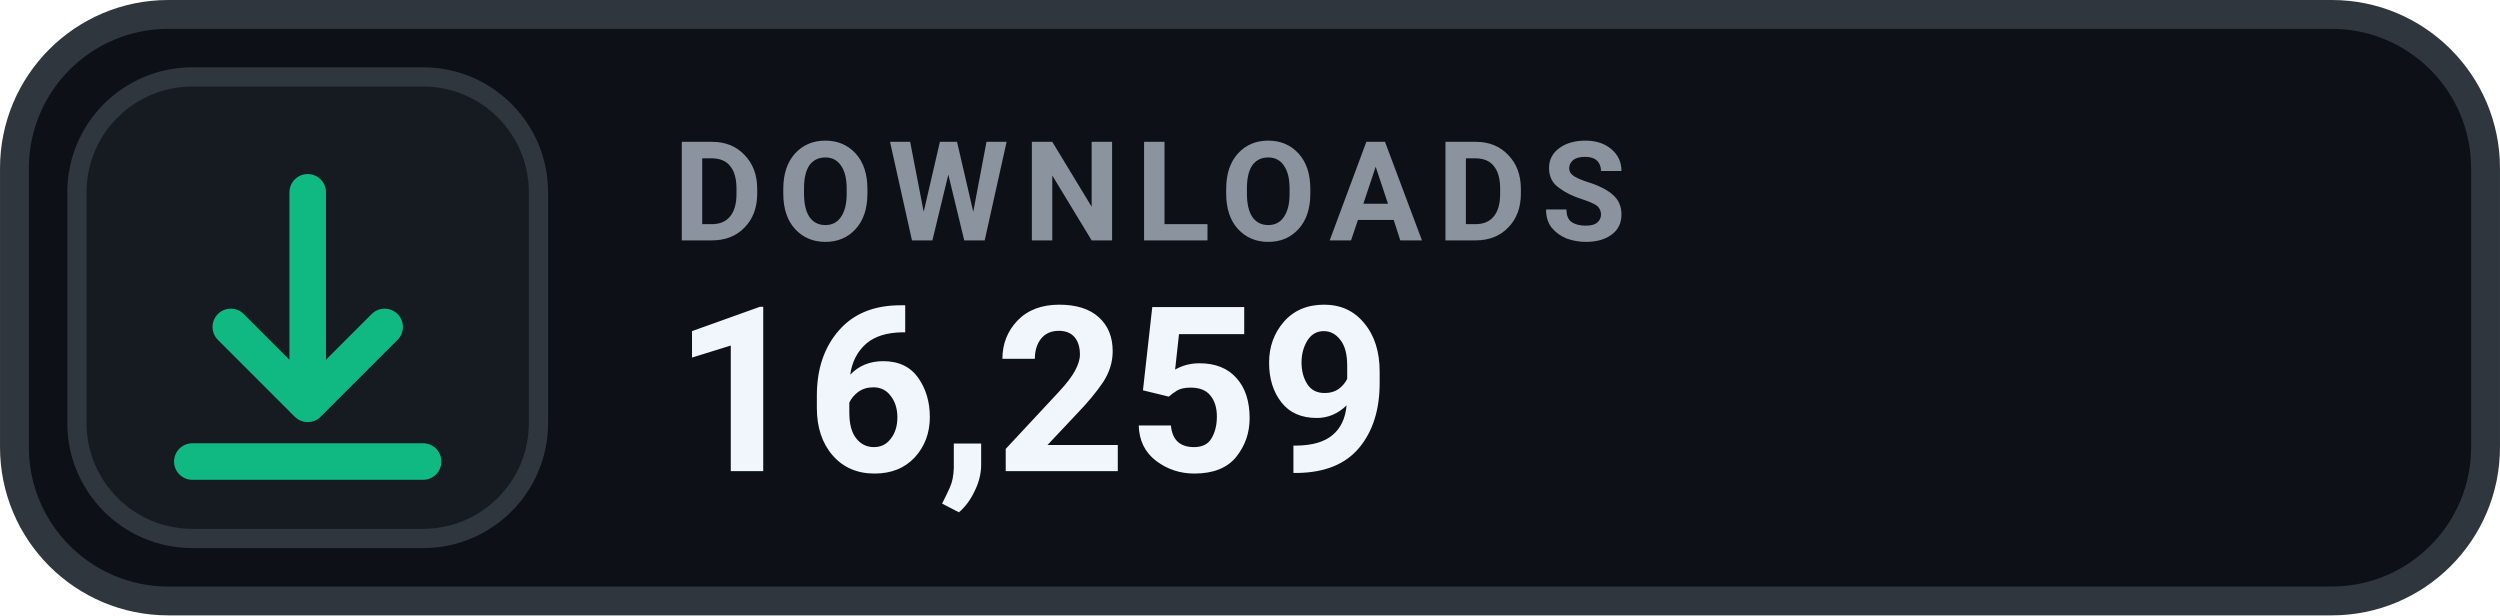
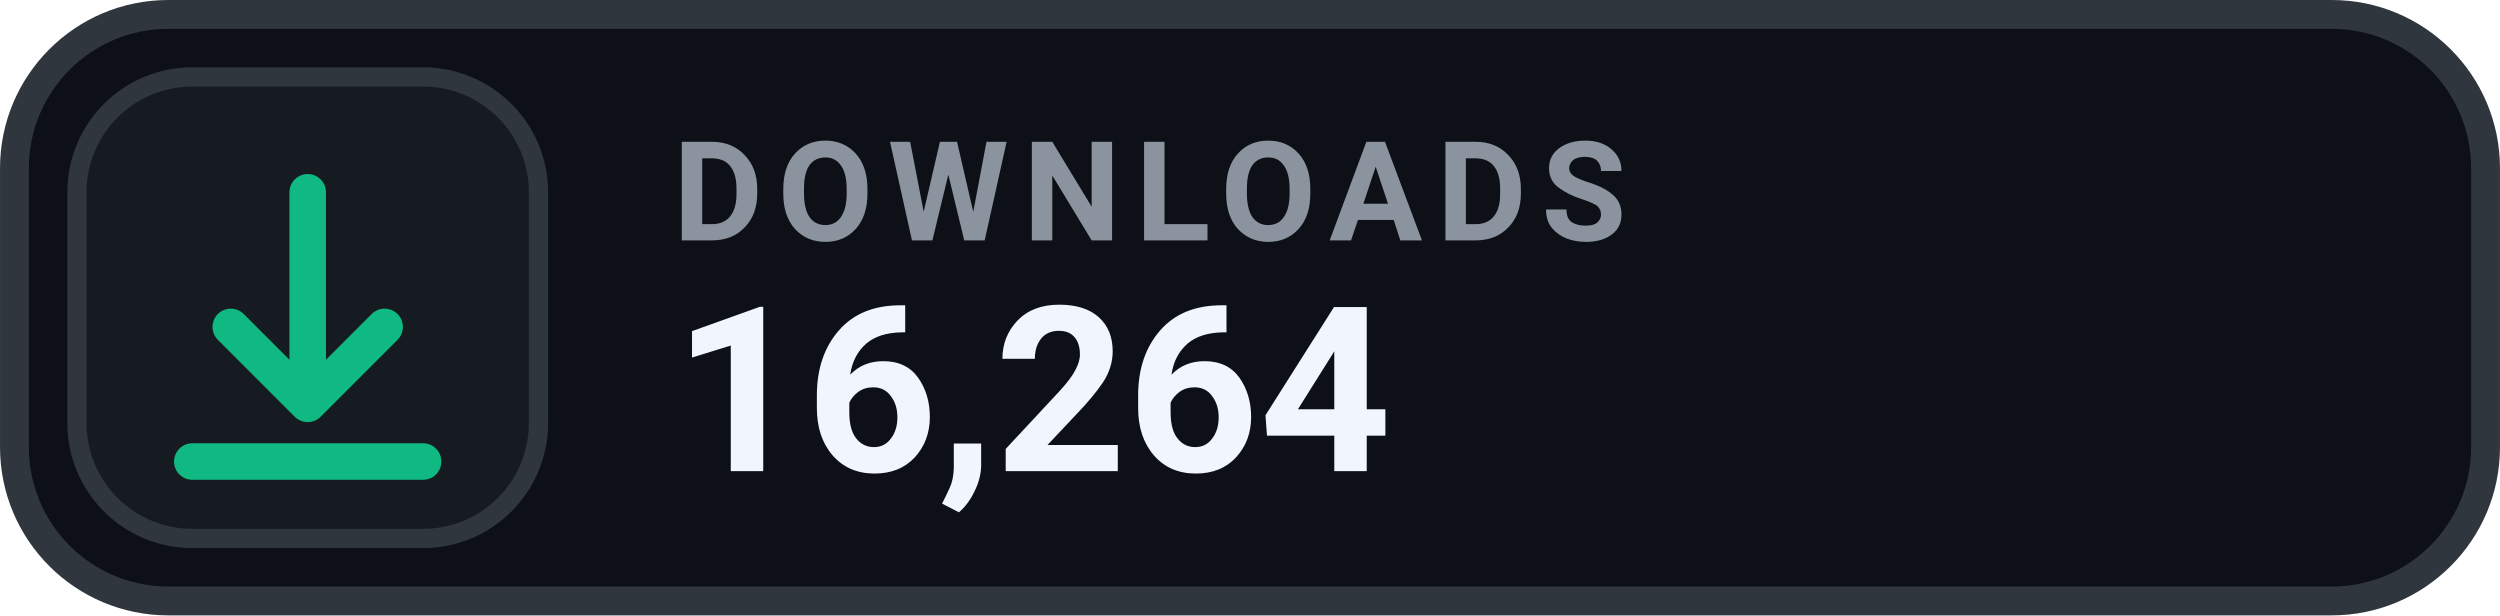
- <svg xmlns="http://www.w3.org/2000/svg" width="126" height="31.015" viewBox="0 0 130 32" role="img" aria-label="DOWNLOADS 16,259">
+ <svg xmlns="http://www.w3.org/2000/svg" width="126" height="31.015" viewBox="0 0 130 32" role="img" aria-label="DOWNLOADS 16,264">
  <rect x=".75" y=".75" width="128.5" height="30.5" rx="8" fill="#0D1117" stroke="#30363D" stroke-width="1.5" />
  <rect x="4" y="4" width="24" height="24" rx="6" fill="#161B22" stroke="#30363D" stroke-width="1" />
  <g transform="translate(16 16)" style="color:#10B981;">
    <path d="M0 -6 v11 m0 0 l4 -4 m-4 4 l-4 -4 M-6 8 h12" fill="none" stroke="currentColor" stroke-width="1.9" stroke-linecap="round" stroke-linejoin="round" />
  </g>
  <text x="35" y="12.5" fill="#8B949E" font-family="-apple-system,BlinkMacSystemFont,'Segoe UI',Roboto,Helvetica,Arial,sans-serif" font-size="7.2" font-weight="700" letter-spacing=".75">DOWNLOADS</text>
-   <text x="35" y="24.5" fill="#F0F6FC" font-family="-apple-system,BlinkMacSystemFont,'Segoe UI',Roboto,Helvetica,Arial,sans-serif" font-size="12" font-weight="700">16,259</text>
+   <text x="35" y="24.5" fill="#F0F6FC" font-family="-apple-system,BlinkMacSystemFont,'Segoe UI',Roboto,Helvetica,Arial,sans-serif" font-size="12" font-weight="700">16,264</text>
</svg>
